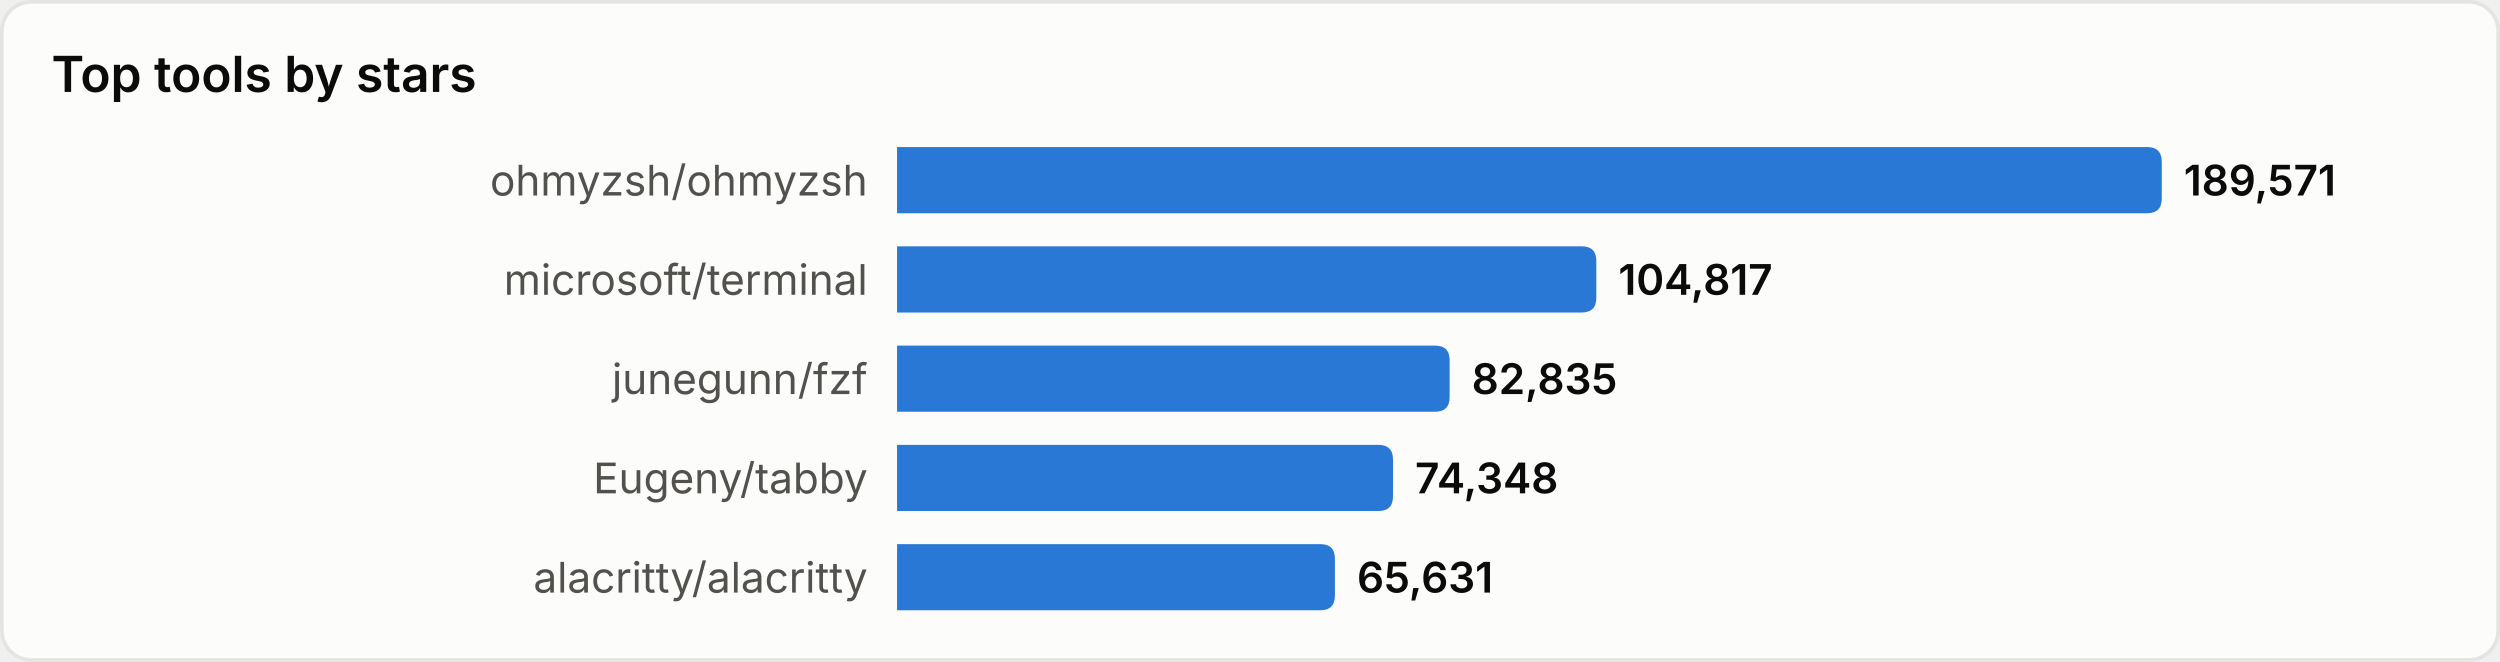
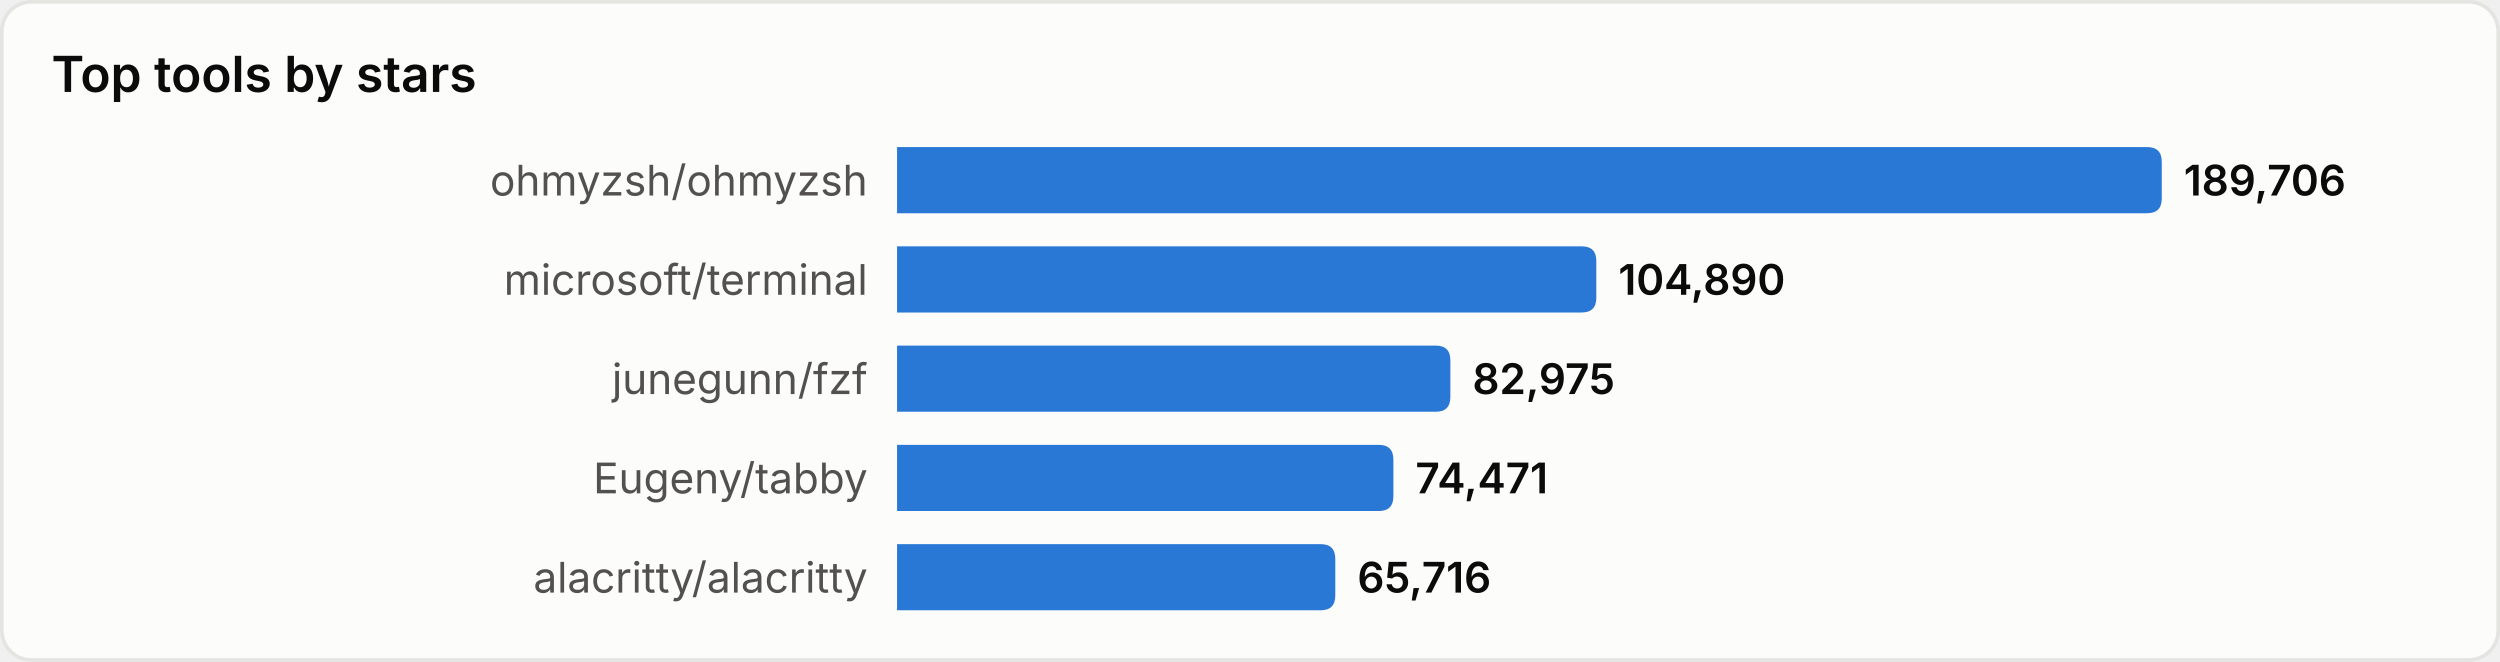
<svg xmlns="http://www.w3.org/2000/svg" width="680" height="180" viewBox="0 0 680 180" role="img" aria-label="Top tools by stars">
  <style>
text{font-family:system-ui,-apple-system,'Segoe UI',sans-serif}
.srf{fill:#fcfcfb;stroke:#e4e4e0}.ttl{fill:#0b0b0b;font-size:13.5px;font-weight:600}
.lbl{fill:#52514e;font-size:11.5px}.val{fill:#0b0b0b;font-size:11.5px;font-weight:600}
.bar{fill:#2a78d6}
@media(prefers-color-scheme:dark){
.srf{fill:#1a1a19;stroke:#33332f}.ttl{fill:#ffffff}
.lbl{fill:#c3c2b7}.val{fill:#ffffff}.bar{fill:#3987e5}
}
</style>
  <rect x="0.5" y="0.5" width="679" height="179" rx="8" class="srf" />
  <text x="14" y="25" class="ttl">Top tools by stars</text>
  <text x="236" y="49.0" class="lbl" text-anchor="end" dominant-baseline="central">ohmyzsh/ohmyzsh</text>
  <path d="M244,40 h340.0 q4,0 4,4 v10 q0,4 -4,4 h-340.0 z" class="bar" />
-   <text x="594.0" y="49.0" class="val" dominant-baseline="central">189,571</text>
+   <text x="594.0" y="49.0" class="val" dominant-baseline="central">189,706</text>
  <text x="236" y="76.0" class="lbl" text-anchor="end" dominant-baseline="central">microsoft/terminal</text>
  <path d="M244,67 h186.2 q4,0 4,4 v10 q0,4 -4,4 h-186.2 z" class="bar" />
-   <text x="440.2" y="76.0" class="val" dominant-baseline="central">104,817</text>
+   <text x="440.2" y="76.0" class="val" dominant-baseline="central">104,890</text>
  <text x="236" y="103.0" class="lbl" text-anchor="end" dominant-baseline="central">junegunn/fzf</text>
-   <path d="M244,94 h146.3 q4,0 4,4 v10 q0,4 -4,4 h-146.3 z" class="bar" />
-   <text x="400.3" y="103.0" class="val" dominant-baseline="central">82,835</text>
+   <path d="M244,94 h146.5 q4,0 4,4 v10 q0,4 -4,4 h-146.5 z" class="bar" />
+   <text x="400.5" y="103.0" class="val" dominant-baseline="central">82,975</text>
  <text x="236" y="130.0" class="lbl" text-anchor="end" dominant-baseline="central">Eugeny/tabby</text>
-   <path d="M244,121 h130.9 q4,0 4,4 v10 q0,4 -4,4 h-130.9 z" class="bar" />
-   <text x="384.9" y="130.0" class="val" dominant-baseline="central">74,348</text>
+   <path d="M244,121 h131.0 q4,0 4,4 v10 q0,4 -4,4 h-131.0 z" class="bar" />
+   <text x="385.0" y="130.0" class="val" dominant-baseline="central">74,471</text>
  <text x="236" y="157.0" class="lbl" text-anchor="end" dominant-baseline="central">alacritty/alacritty</text>
-   <path d="M244,148 h115.1 q4,0 4,4 v10 q0,4 -4,4 h-115.1 z" class="bar" />
-   <text x="369.1" y="157.0" class="val" dominant-baseline="central">65,631</text>
+   <path d="M244,148 h115.2 q4,0 4,4 v10 q0,4 -4,4 h-115.2 z" class="bar" />
+   <text x="369.2" y="157.0" class="val" dominant-baseline="central">65,716</text>
</svg>
